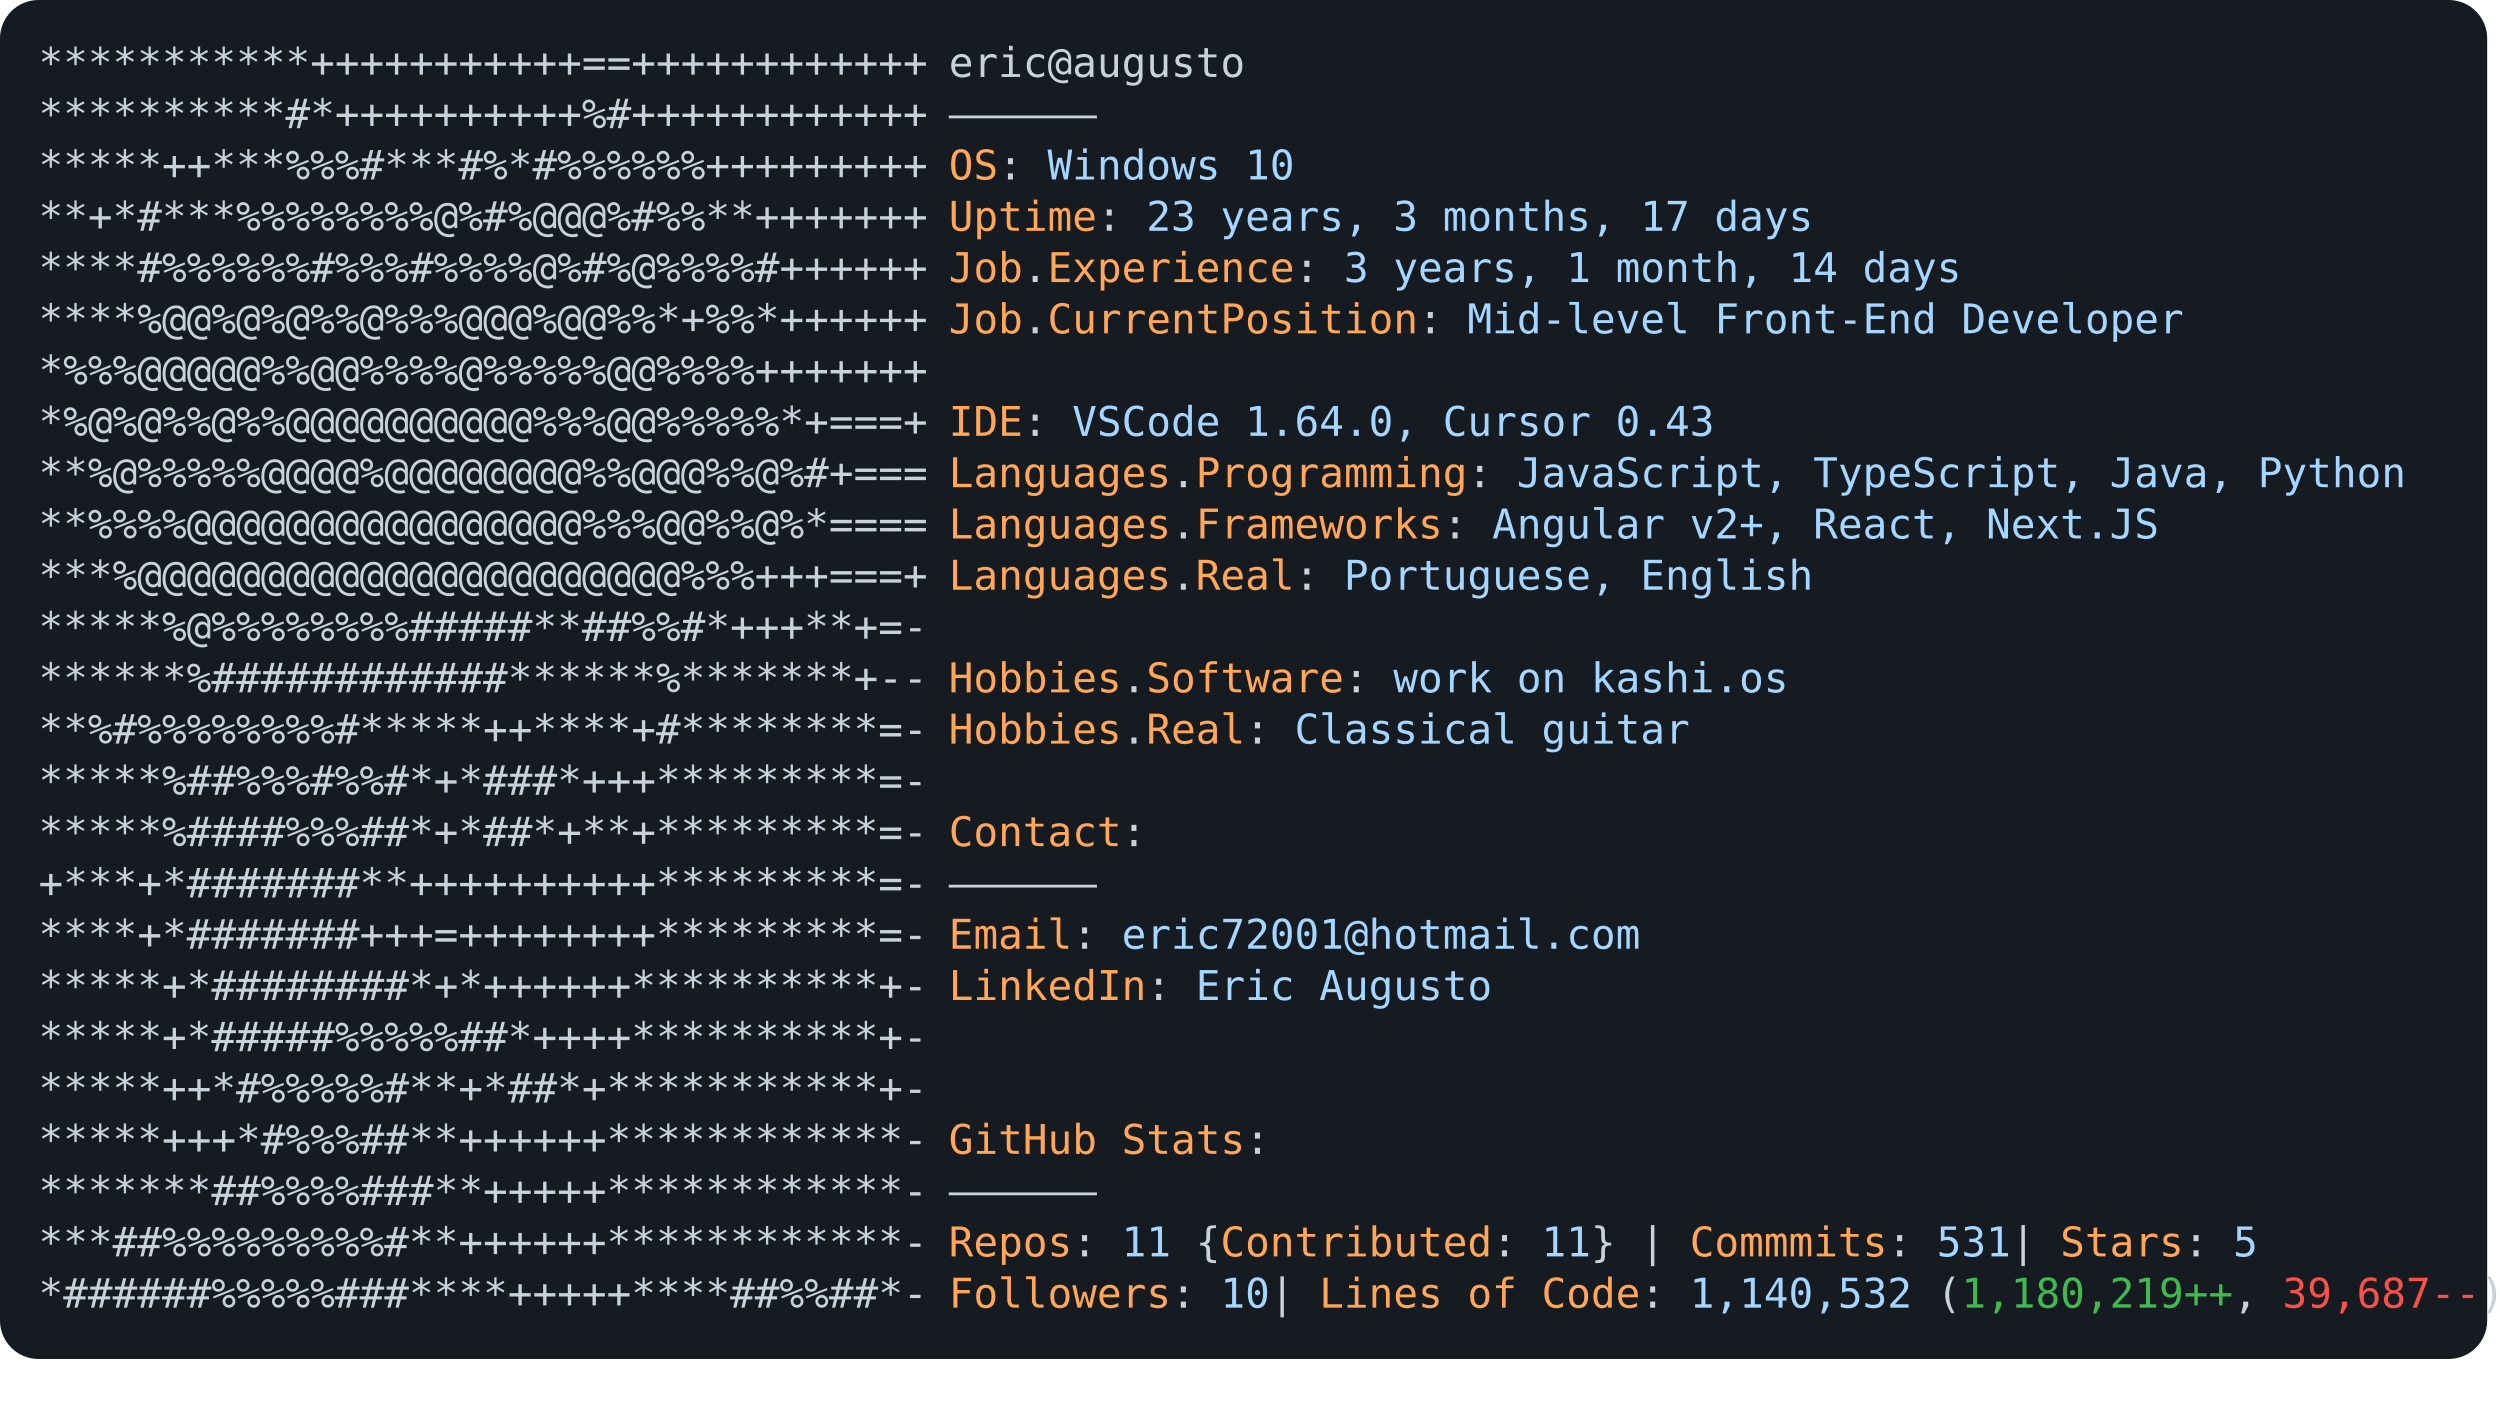
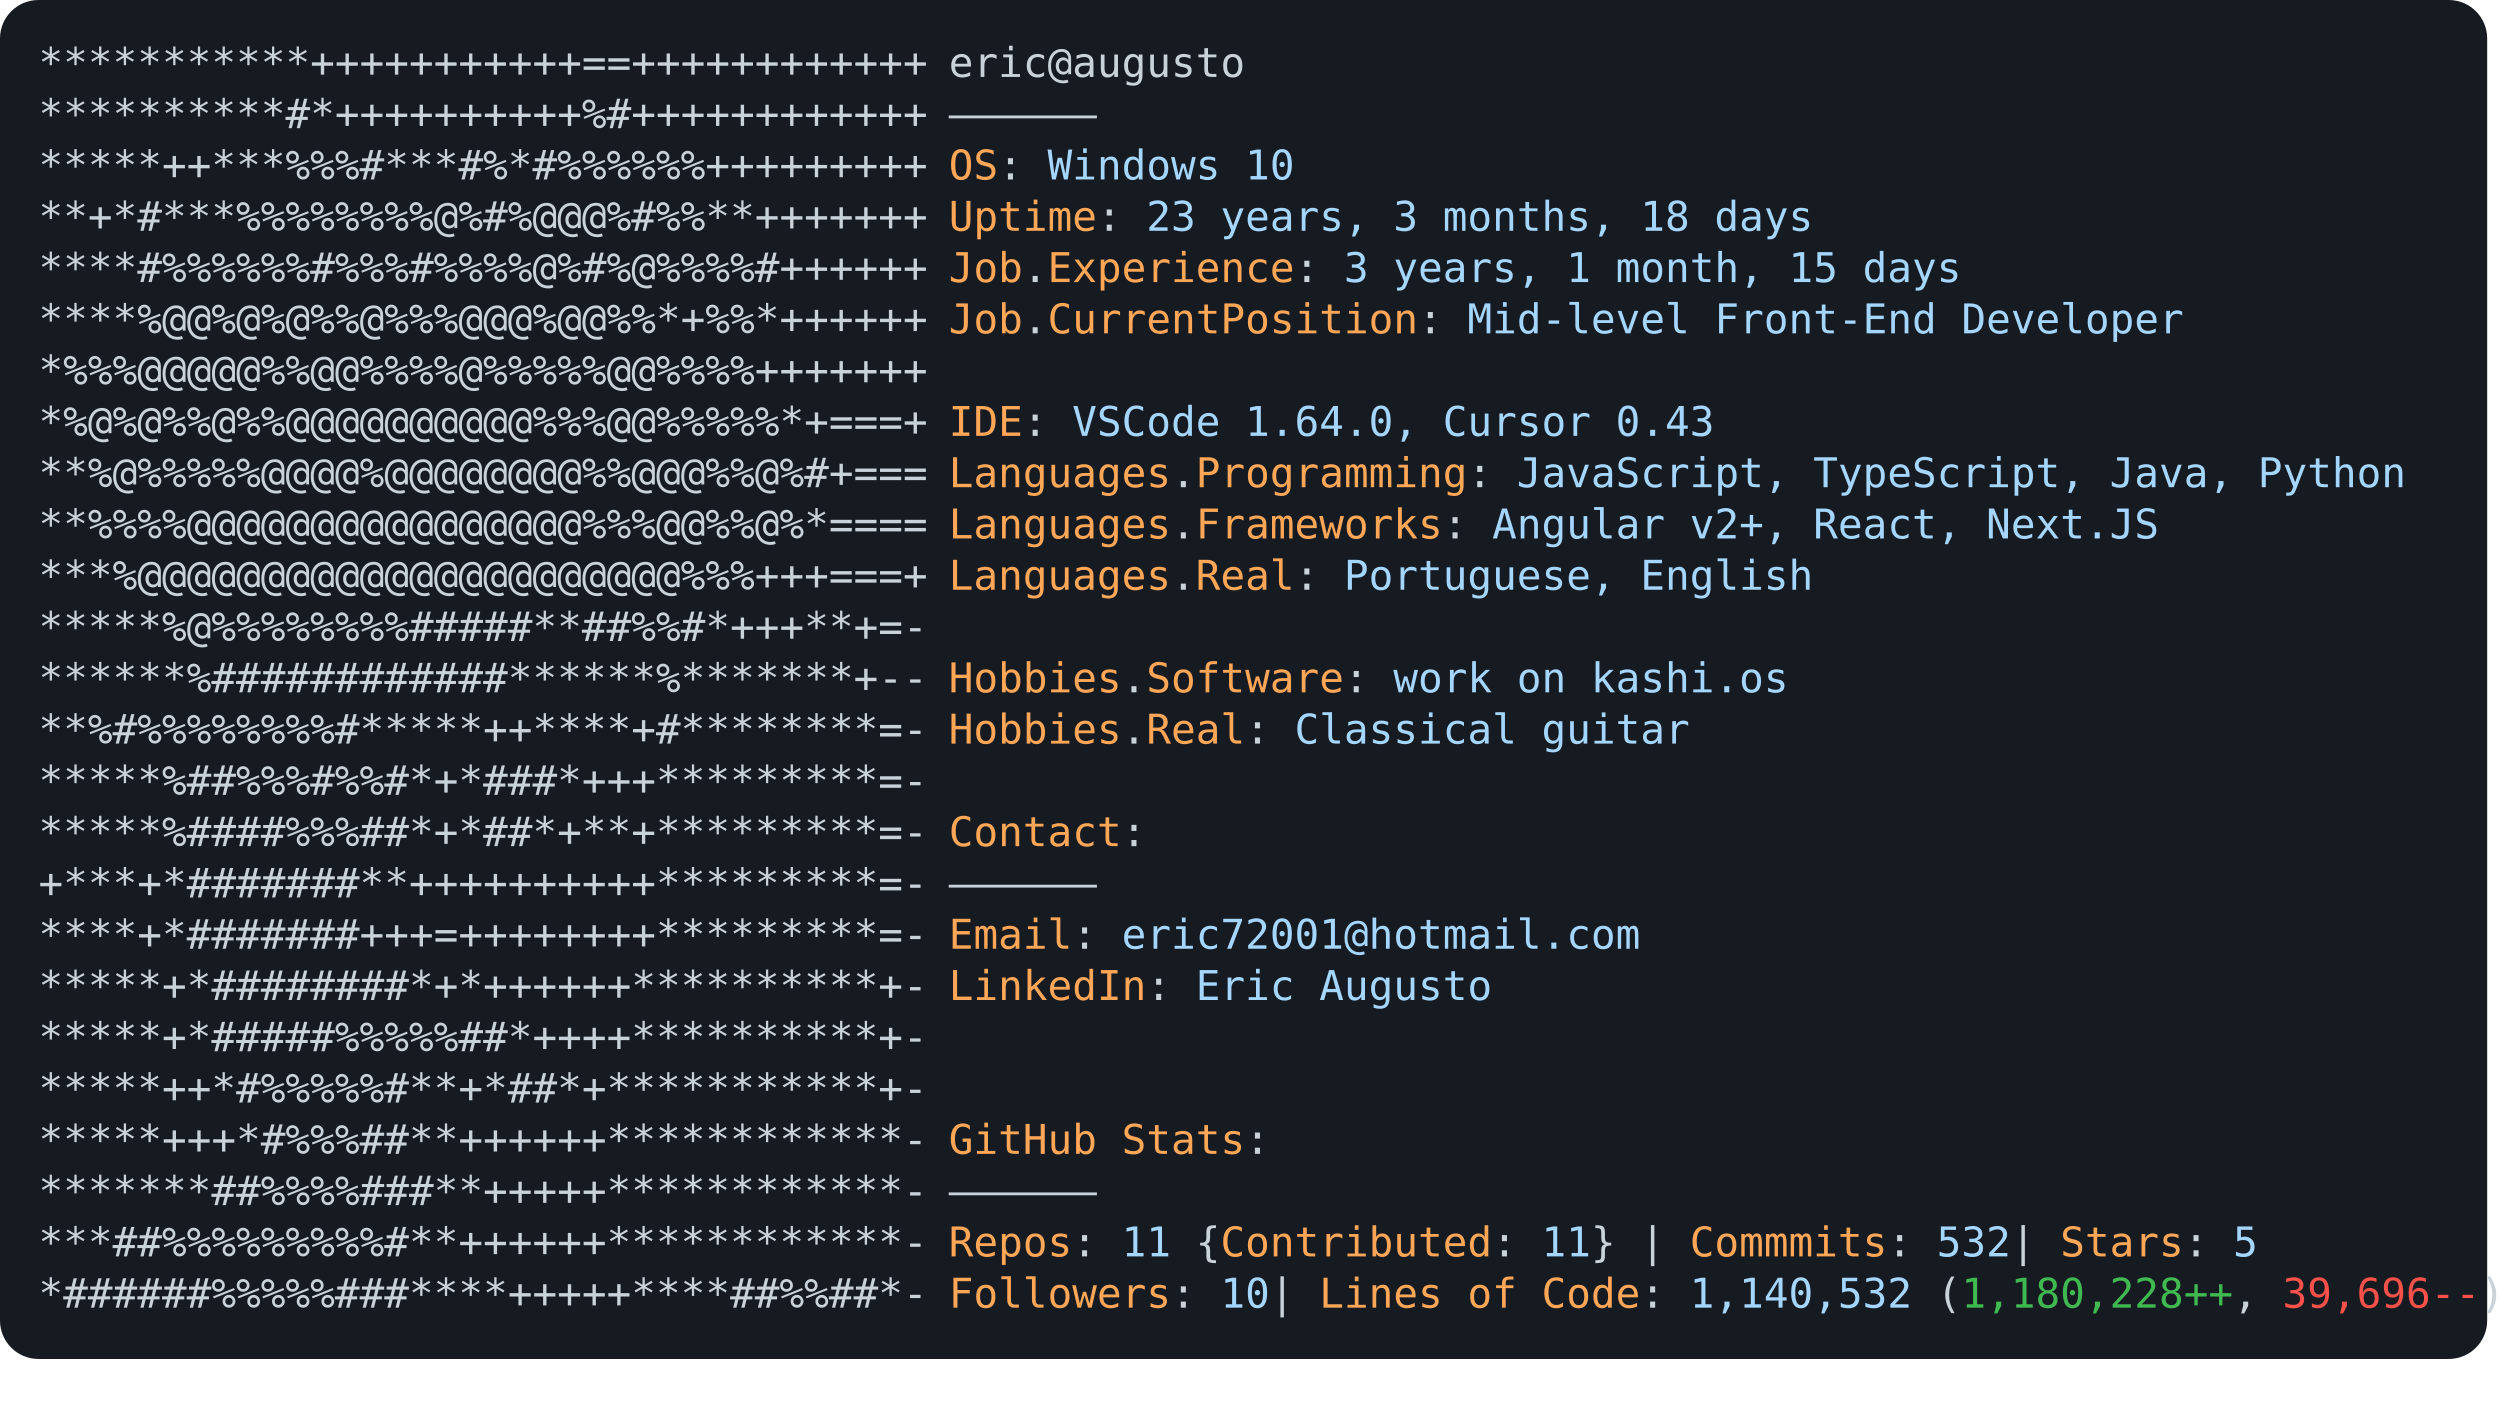
<svg xmlns="http://www.w3.org/2000/svg" font-family="Andale Mono,AndaleMono,Consolas,monospace" width="975px" height="550px" font-size="16px">
  <style>
.keyColor {fill: #ffa657;}
.valueColor {fill: #a5d6ff;}
.addColor {fill: #3fb950;}
.delColor {fill: #f85149;}
.commentColor {fill: #8b949e;}
text, tspan {white-space: pre;}
</style>
  <rect width="970px" height="530px" fill="#161b22" rx="15" />
  <text x="15" y="30" fill="#c9d1d9" class="ascii">
    <tspan x="15" y="30">***********+++++++++++==++++++++++++</tspan>
    <tspan x="15" y="50">**********#*++++++++++%#++++++++++++</tspan>
    <tspan x="15" y="70">*****++***%%%#***#%*#%%%%%%+++++++++</tspan>
    <tspan x="15" y="90">**+*#***%%%%%%%%@%#%@@@%#%%**+++++++</tspan>
    <tspan x="15" y="110">****#%%%%%%#%%%#%%%%@%#%@%%%%#++++++</tspan>
    <tspan x="15" y="130">****%@@%@%@%%@%%%@@@%@@%%*+%%*++++++</tspan>
    <tspan x="15" y="150">*%%%@@@@@%%@@%%%%@%%%%%@@%%%%+++++++</tspan>
    <tspan x="15" y="170">*%@%@%%@%%@@@@@@@@@@%%%@@%%%%%*+===+</tspan>
    <tspan x="15" y="190">**%@%%%%%@@@@%@@@@@@@@%%@@@%%@%#+===</tspan>
    <tspan x="15" y="210">**%%%%@@@@@@@@@@@@@@@@%%%@@%%@%*====</tspan>
    <tspan x="15" y="230">***%@@@@@@@@@@@@@@@@@@@@@@%%%+++===+</tspan>
    <tspan x="15" y="250">*****%@%%%%%%%%#####**##%%#*+++**+=-</tspan>
    <tspan x="15" y="270">******%############******%*******+--</tspan>
    <tspan x="15" y="290">**%#%%%%%%%%#*****++****+#********=-</tspan>
    <tspan x="15" y="310">*****%##%%%#%%#*+*###*+++*********=-</tspan>
    <tspan x="15" y="330">*****%####%%%##*+*##*+**+*********=-</tspan>
    <tspan x="15" y="350">+***+*#######**++++++++++*********=-</tspan>
    <tspan x="15" y="370">****+*#######+++=++++++++*********=-</tspan>
    <tspan x="15" y="390">*****+*########*+*++++++**********+-</tspan>
    <tspan x="15" y="410">*****+*#####%%%%%##*++++**********+-</tspan>
    <tspan x="15" y="430">*****++*#%%%%%#**+*##*+***********+-</tspan>
    <tspan x="15" y="450">*****+++*#%%%##**++++++************-</tspan>
    <tspan x="15" y="470">*******##%%%%###**+++++************-</tspan>
    <tspan x="15" y="490">***##%%%%%%%%%#**++++++************-</tspan>
    <tspan x="15" y="510">*######%%%%%###****+++++****##%%##*-</tspan>
  </text>
  <text x="370" y="30" fill="#c9d1d9">
    <tspan x="370" y="30">eric@augusto</tspan>
    <tspan x="370" y="50">——————</tspan>
    <tspan x="370" y="70" class="keyColor">OS</tspan>: <tspan class="valueColor">Windows 10</tspan>
-     <tspan x="370" y="90" class="keyColor">Uptime</tspan>: <tspan class="valueColor">23 years, 3 months, 17 days</tspan>
-     <tspan x="370" y="110" class="keyColor">Job</tspan>.<tspan class="keyColor">Experience</tspan>: <tspan class="valueColor">3 years, 1 month, 14 days</tspan>
+     <tspan x="370" y="90" class="keyColor">Uptime</tspan>: <tspan class="valueColor">23 years, 3 months, 18 days</tspan>
+     <tspan x="370" y="110" class="keyColor">Job</tspan>.<tspan class="keyColor">Experience</tspan>: <tspan class="valueColor">3 years, 1 month, 15 days</tspan>
    <tspan x="370" y="130" class="keyColor">Job</tspan>.<tspan class="keyColor">CurrentPosition</tspan>: <tspan class="valueColor">Mid-level Front-End Developer</tspan>
    <tspan x="370" y="170" class="keyColor">IDE</tspan>: <tspan class="valueColor">VSCode 1.64.0, Cursor 0.43</tspan>
    <tspan x="370" y="190" class="keyColor">Languages</tspan>.<tspan class="keyColor">Programming</tspan>: <tspan class="valueColor">JavaScript, TypeScript, Java, Python</tspan>
    <tspan x="370" y="210" class="keyColor">Languages</tspan>.<tspan class="keyColor">Frameworks</tspan>: <tspan class="valueColor">Angular v2+, React, Next.JS</tspan>
    <tspan x="370" y="230" class="keyColor">Languages</tspan>.<tspan class="keyColor">Real</tspan>: <tspan class="valueColor">Portuguese, English</tspan>
    <tspan x="370" y="270" class="keyColor">Hobbies</tspan>.<tspan class="keyColor">Software</tspan>: <tspan class="valueColor">work on kashi.os </tspan>
    <tspan x="370" y="290" class="keyColor">Hobbies</tspan>.<tspan class="keyColor">Real</tspan>: <tspan class="valueColor">Classical guitar</tspan>
    <tspan x="370" y="330" class="keyColor">Contact</tspan>:
<tspan x="370" y="350">——————</tspan>
    <tspan x="370" y="370" class="keyColor">Email</tspan>: <tspan class="valueColor">eric72001@hotmail.com</tspan>
    <tspan x="370" y="390" class="keyColor">LinkedIn</tspan>: <tspan class="valueColor"> Eric Augusto</tspan>
    <tspan x="370" y="450" class="keyColor">GitHub Stats</tspan>:
<tspan x="370" y="470">——————</tspan>
-     <tspan x="370" y="490" class="keyColor">Repos</tspan>: <tspan class="valueColor">11</tspan> {<tspan class="keyColor">Contributed</tspan>: <tspan class="valueColor">11</tspan>}  | <tspan class="keyColor">Commmits</tspan>: <tspan class="valueColor">531    </tspan>| <tspan class="keyColor">Stars</tspan>: <tspan class="valueColor">5</tspan>
-     <tspan x="370" y="510" class="keyColor">Followers</tspan>: <tspan class="valueColor">10  </tspan>| <tspan class="keyColor">Lines of Code</tspan>: <tspan class="valueColor">1,140,532</tspan> (<tspan class="addColor">1,180,219++</tspan>, <tspan class="delColor">39,687--</tspan>)
+     <tspan x="370" y="490" class="keyColor">Repos</tspan>: <tspan class="valueColor">11</tspan> {<tspan class="keyColor">Contributed</tspan>: <tspan class="valueColor">11</tspan>}  | <tspan class="keyColor">Commmits</tspan>: <tspan class="valueColor">532    </tspan>| <tspan class="keyColor">Stars</tspan>: <tspan class="valueColor">5</tspan>
+     <tspan x="370" y="510" class="keyColor">Followers</tspan>: <tspan class="valueColor">10  </tspan>| <tspan class="keyColor">Lines of Code</tspan>: <tspan class="valueColor">1,140,532</tspan> (<tspan class="addColor">1,180,228++</tspan>, <tspan class="delColor">39,696--</tspan>)
</text>
</svg>
